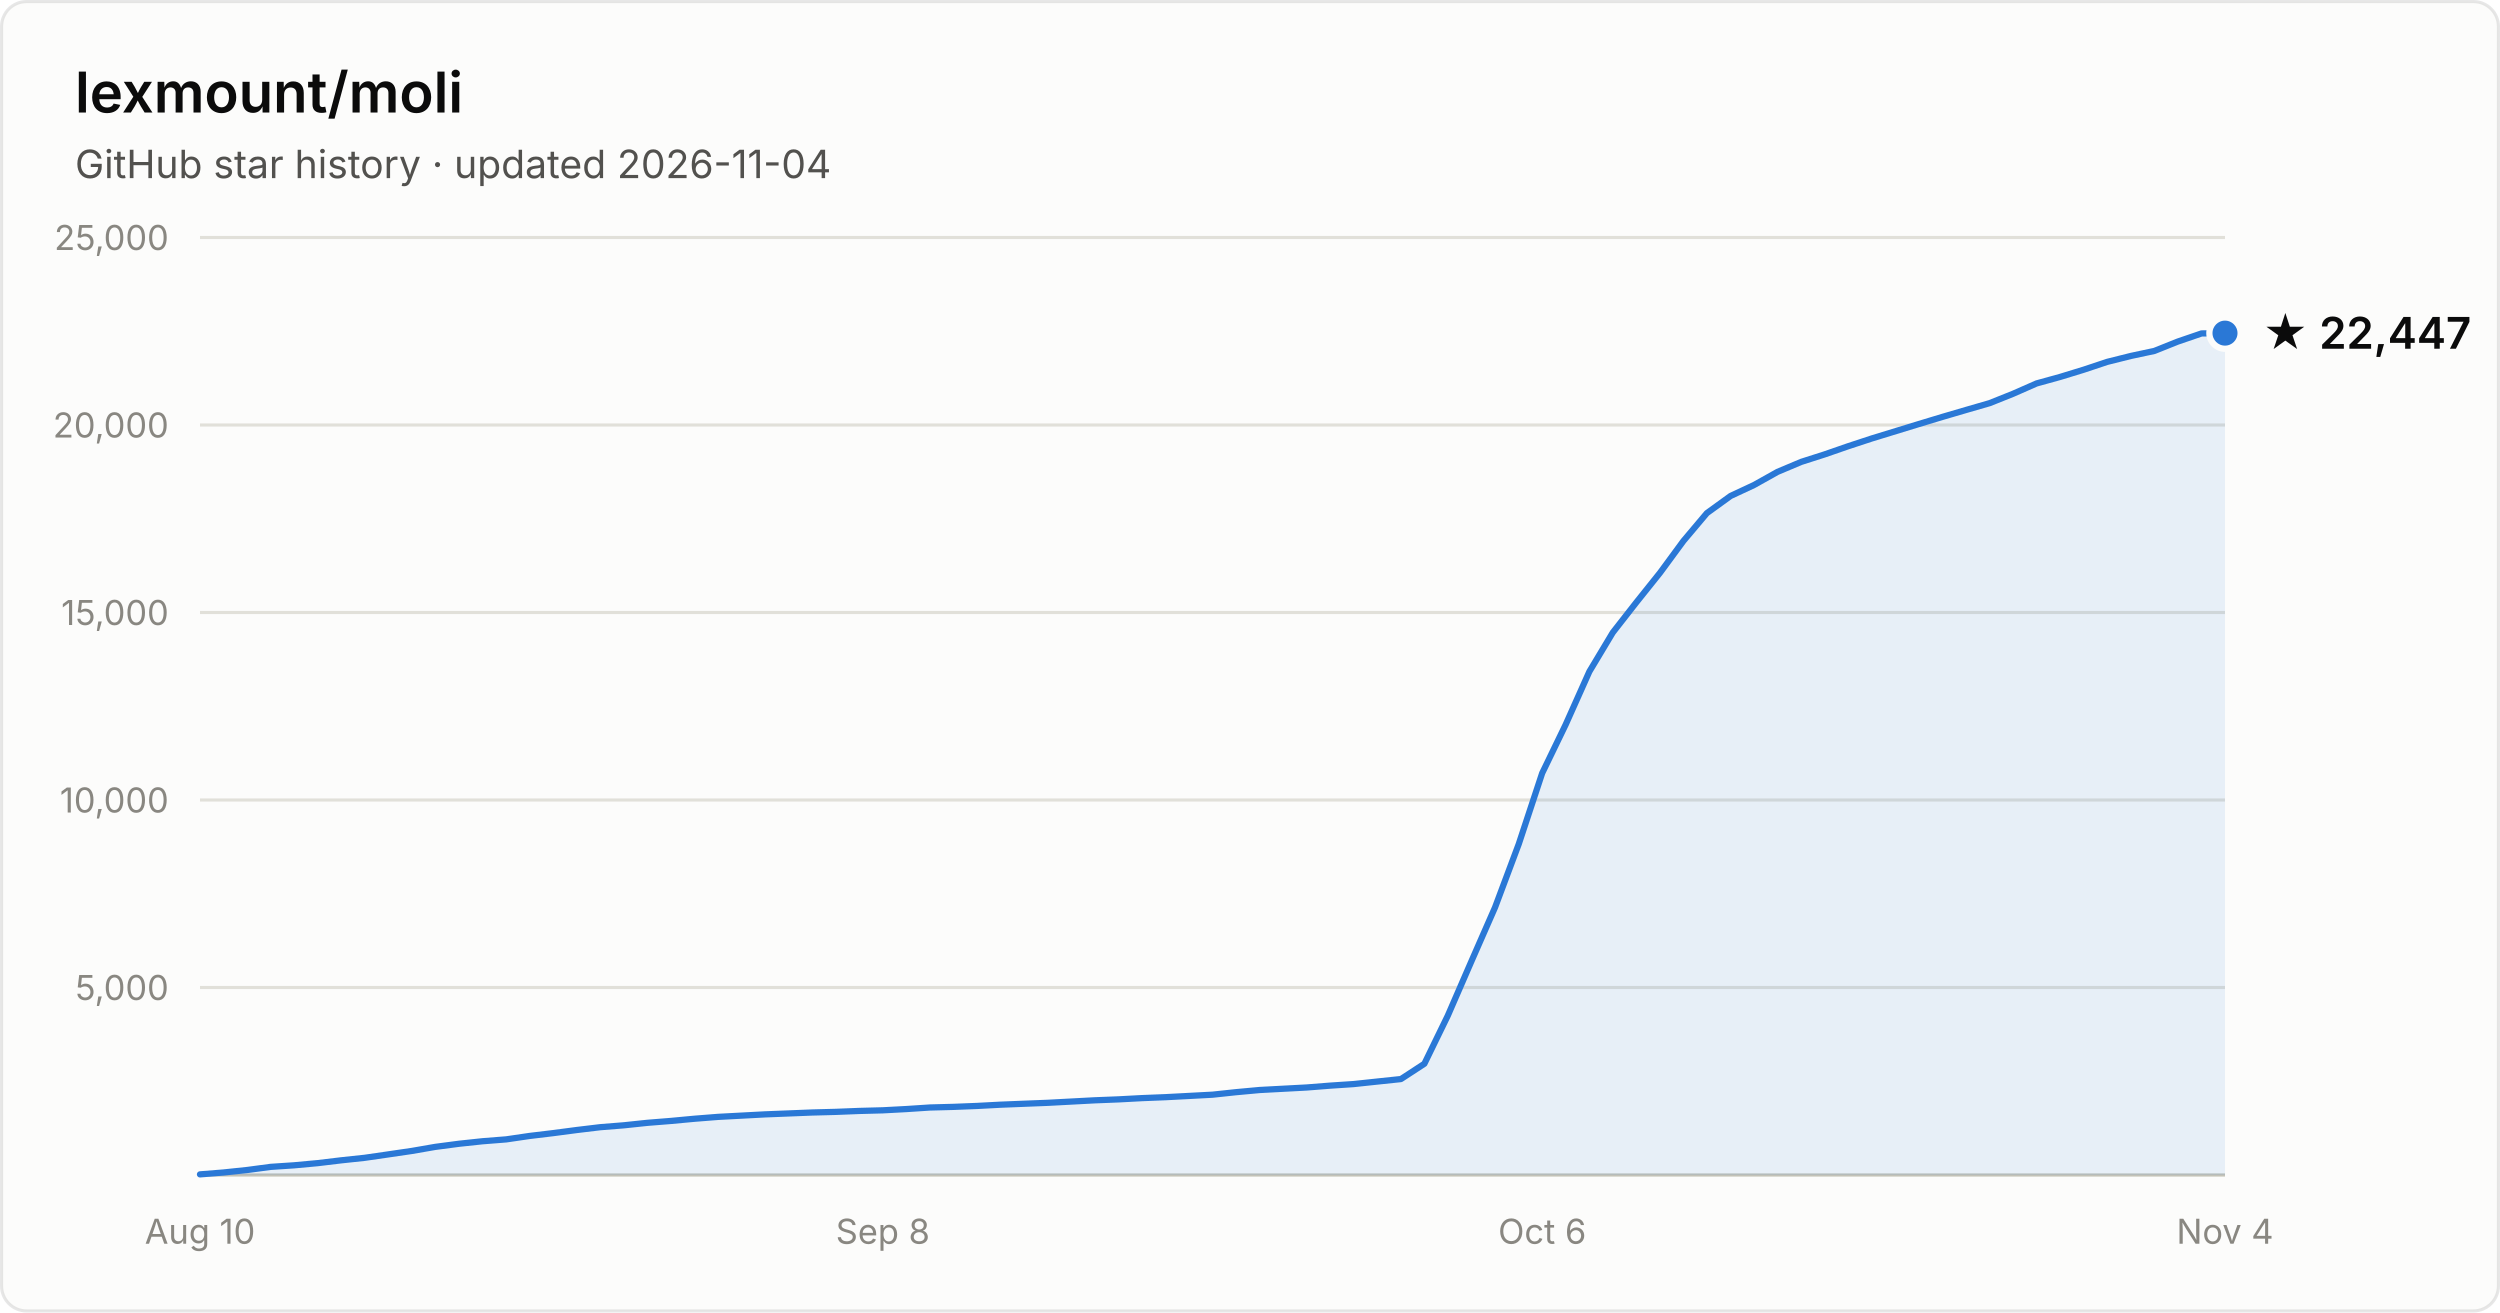
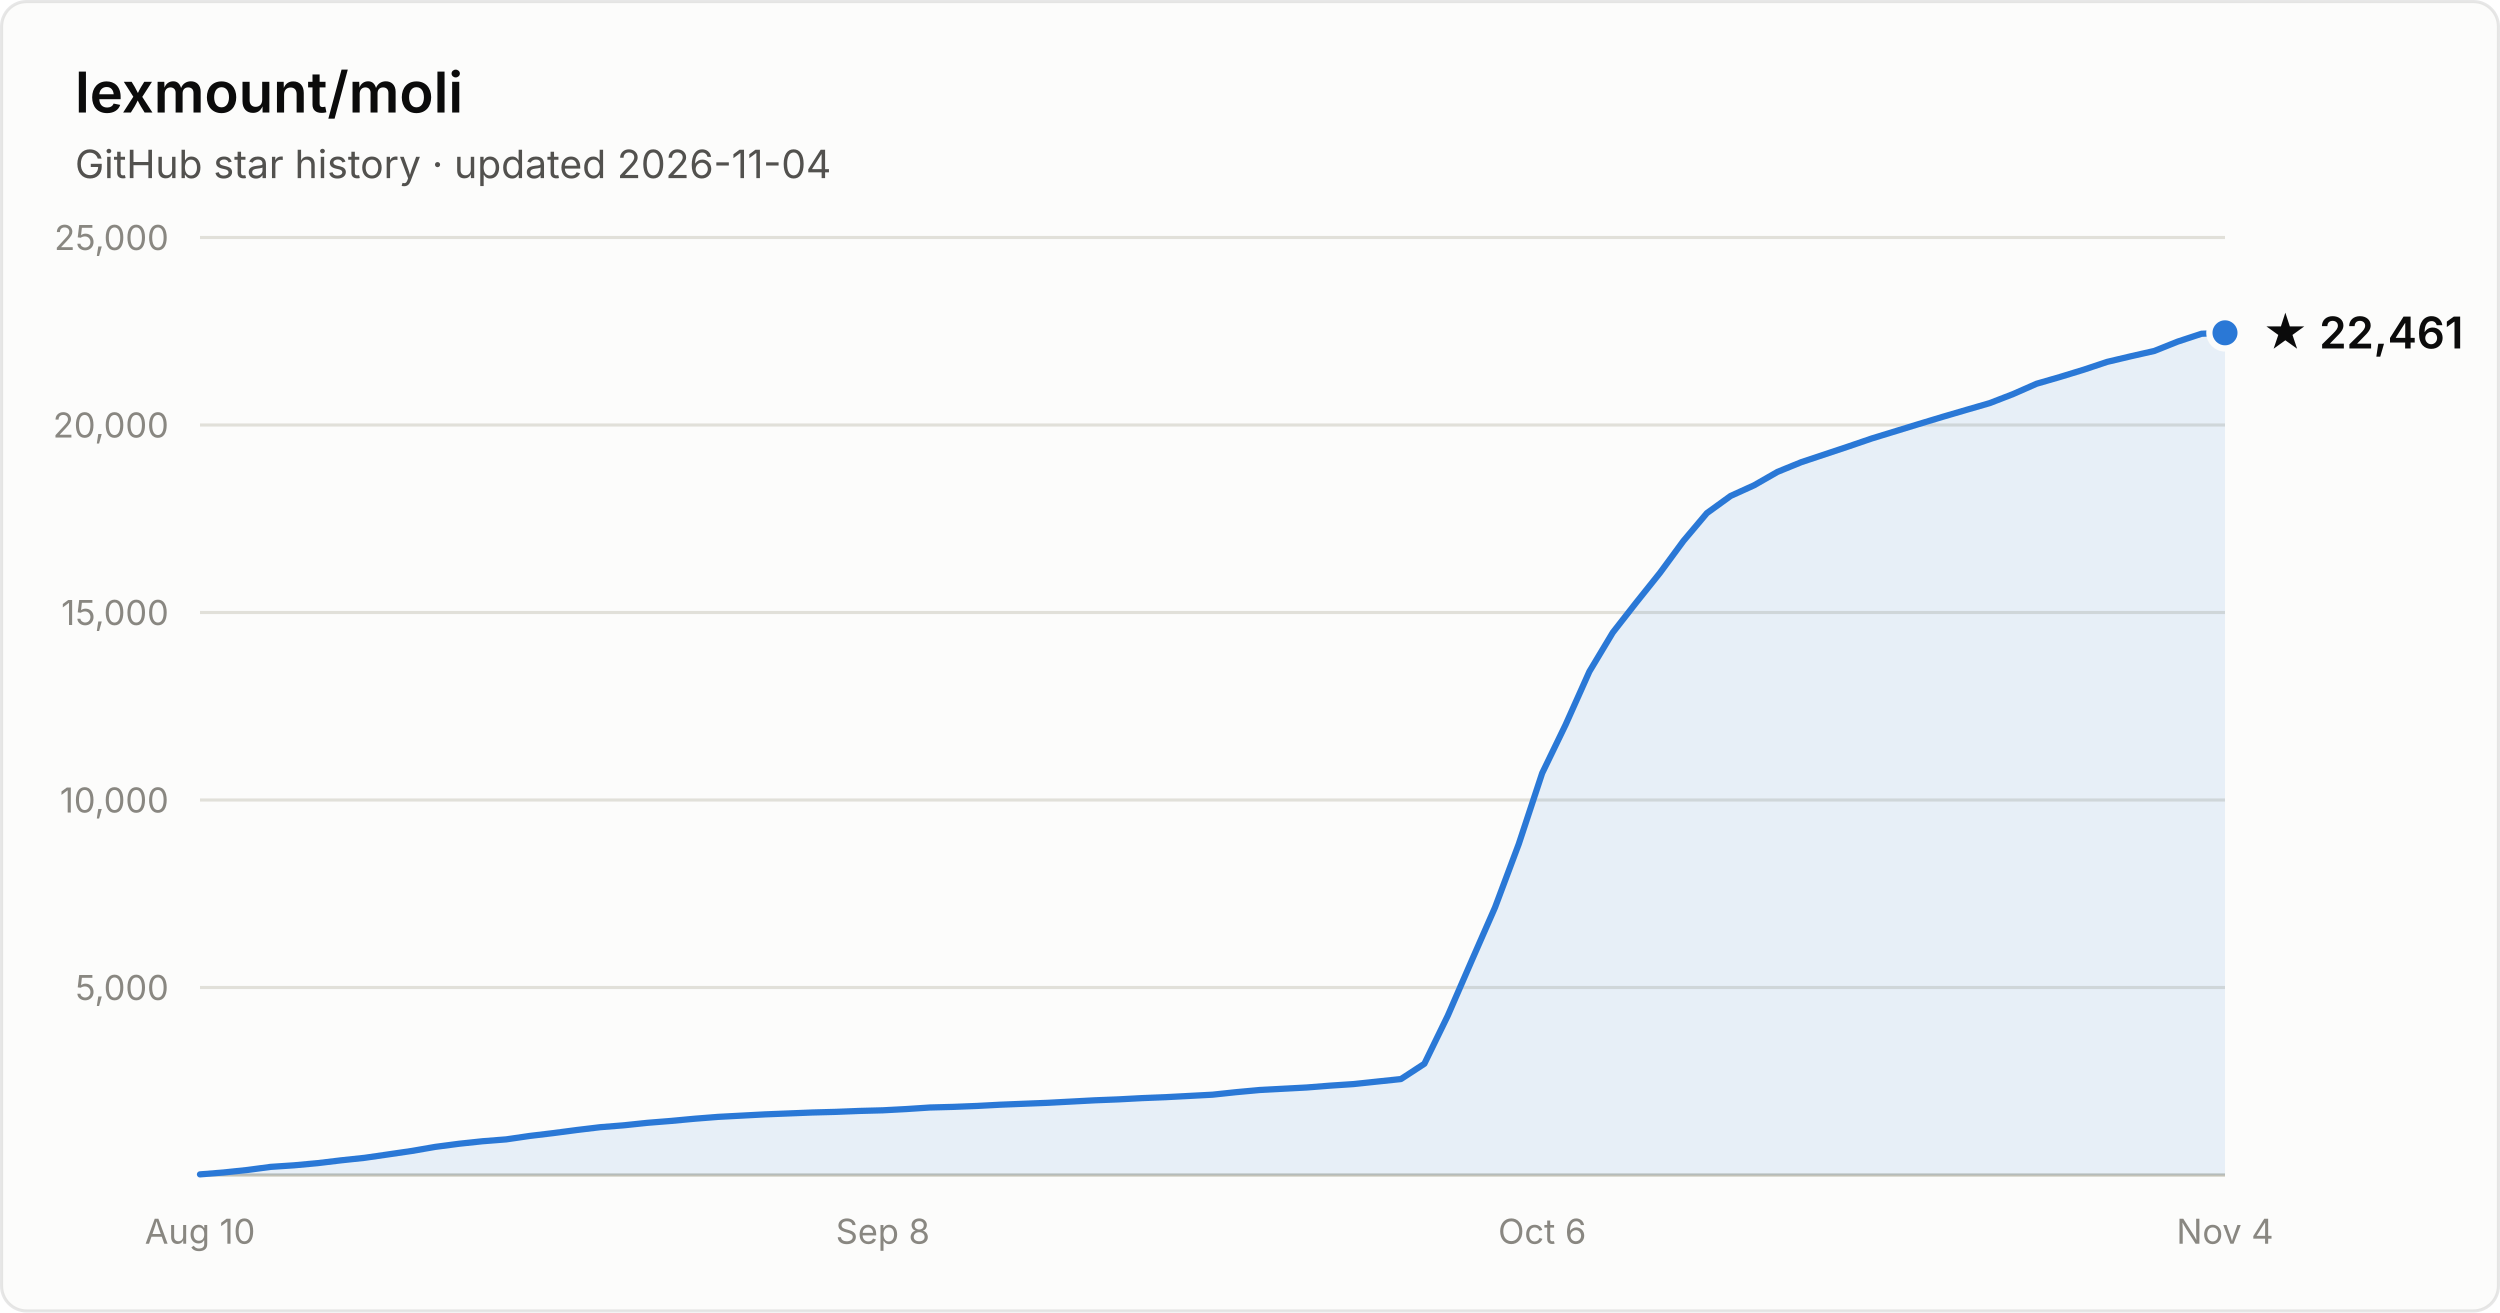
- <svg xmlns="http://www.w3.org/2000/svg" width="800" height="420" viewBox="0 0 800 420" font-family="system-ui, -apple-system, Segoe UI, sans-serif" role="img" aria-label="Star history of lexmount/moli: 22,447 stars as of 2026-11-04">
+ <svg xmlns="http://www.w3.org/2000/svg" width="800" height="420" viewBox="0 0 800 420" font-family="system-ui, -apple-system, Segoe UI, sans-serif" role="img" aria-label="Star history of lexmount/moli: 22,461 stars as of 2026-11-04">
  <rect x="0.5" y="0.5" width="799" height="419" rx="8" fill="#fcfcfb" stroke="rgba(11,11,11,0.10)" />
  <text x="24" y="36" fill="#0b0b0b" font-size="18" font-weight="600">lexmount/moli</text>
  <text x="24" y="57" fill="#52514e" font-size="12.5">GitHub star history · updated 2026-11-04</text>
  <line x1="64" y1="316.0" x2="712" y2="316.0" stroke="#e1e0d9" stroke-width="1" />
  <text x="54" y="320.0" text-anchor="end" fill="#898781" font-size="11" style="font-variant-numeric:tabular-nums">5,000</text>
  <line x1="64" y1="256.0" x2="712" y2="256.0" stroke="#e1e0d9" stroke-width="1" />
  <text x="54" y="260.0" text-anchor="end" fill="#898781" font-size="11" style="font-variant-numeric:tabular-nums">10,000</text>
  <line x1="64" y1="196.0" x2="712" y2="196.0" stroke="#e1e0d9" stroke-width="1" />
  <text x="54" y="200.0" text-anchor="end" fill="#898781" font-size="11" style="font-variant-numeric:tabular-nums">15,000</text>
  <line x1="64" y1="136.0" x2="712" y2="136.0" stroke="#e1e0d9" stroke-width="1" />
  <text x="54" y="140.0" text-anchor="end" fill="#898781" font-size="11" style="font-variant-numeric:tabular-nums">20,000</text>
  <line x1="64" y1="76.0" x2="712" y2="76.0" stroke="#e1e0d9" stroke-width="1" />
  <text x="54" y="80.0" text-anchor="end" fill="#898781" font-size="11" style="font-variant-numeric:tabular-nums">25,000</text>
  <line x1="64" y1="376" x2="712" y2="376" stroke="#c3c2b7" stroke-width="1" />
  <text x="64.0" y="398" text-anchor="middle" fill="#898781" font-size="11" style="font-variant-numeric:tabular-nums">Aug 10</text>
  <text x="282.5" y="398" text-anchor="middle" fill="#898781" font-size="11" style="font-variant-numeric:tabular-nums">Sep 8</text>
  <text x="493.5" y="398" text-anchor="middle" fill="#898781" font-size="11" style="font-variant-numeric:tabular-nums">Oct 6</text>
  <text x="712.0" y="398" text-anchor="middle" fill="#898781" font-size="11" style="font-variant-numeric:tabular-nums">Nov 4</text>
-   <path d="M64.0 375.8 L71.5 375.2 L79.1 374.4 L86.6 373.4 L94.1 372.9 L101.7 372.2 L109.2 371.3 L116.7 370.5 L124.3 369.4 L131.8 368.3 L139.3 367.0 L146.9 366.0 L154.4 365.2 L162.0 364.6 L169.5 363.5 L177.0 362.6 L184.6 361.6 L192.1 360.7 L199.6 360.1 L207.2 359.3 L214.7 358.7 L222.2 358.0 L229.8 357.4 L237.3 357.0 L244.8 356.6 L252.4 356.3 L259.9 356.0 L267.4 355.8 L275.0 355.5 L282.5 355.3 L290.0 354.9 L297.6 354.4 L305.1 354.2 L312.7 353.9 L320.2 353.5 L327.7 353.2 L335.3 352.9 L342.8 352.5 L350.3 352.1 L357.9 351.8 L365.4 351.4 L372.9 351.1 L380.5 350.7 L388.0 350.3 L395.5 349.5 L403.1 348.8 L410.6 348.4 L418.1 348.0 L425.7 347.4 L433.2 346.9 L440.7 346.1 L448.3 345.3 L455.8 340.4 L463.3 325.0 L470.9 307.5 L478.4 290.4 L486.0 270.1 L493.5 247.4 L501.0 231.9 L508.6 214.9 L516.1 202.4 L523.6 192.8 L531.2 183.3 L538.7 173.1 L546.2 164.2 L553.8 158.7 L561.3 155.2 L568.8 151.0 L576.4 147.8 L583.9 145.4 L591.4 142.8 L599.0 140.3 L606.5 138.0 L614.0 135.7 L621.6 133.4 L629.1 131.2 L636.7 129.0 L644.2 126.0 L651.7 122.7 L659.3 120.6 L666.8 118.3 L674.3 115.8 L681.9 113.9 L689.4 112.3 L696.9 109.3 L704.5 106.7 L712.0 106.6 L712.0 376 L64.0 376 Z" fill="#2a78d6" fill-opacity="0.1" />
-   <path d="M64.0 375.8 L71.5 375.2 L79.1 374.4 L86.6 373.4 L94.1 372.9 L101.7 372.2 L109.2 371.3 L116.7 370.5 L124.3 369.4 L131.8 368.3 L139.3 367.0 L146.9 366.0 L154.4 365.2 L162.0 364.6 L169.5 363.5 L177.0 362.6 L184.6 361.6 L192.1 360.7 L199.6 360.1 L207.2 359.3 L214.7 358.7 L222.2 358.0 L229.8 357.4 L237.3 357.0 L244.8 356.6 L252.4 356.3 L259.9 356.0 L267.4 355.8 L275.0 355.5 L282.5 355.3 L290.0 354.9 L297.6 354.4 L305.1 354.2 L312.7 353.9 L320.2 353.5 L327.7 353.2 L335.3 352.9 L342.8 352.5 L350.3 352.1 L357.9 351.8 L365.4 351.4 L372.9 351.1 L380.5 350.7 L388.0 350.3 L395.5 349.5 L403.1 348.8 L410.6 348.4 L418.1 348.0 L425.7 347.4 L433.2 346.9 L440.7 346.1 L448.3 345.3 L455.8 340.4 L463.3 325.0 L470.9 307.5 L478.4 290.4 L486.0 270.1 L493.5 247.4 L501.0 231.9 L508.6 214.9 L516.1 202.4 L523.6 192.8 L531.2 183.3 L538.7 173.1 L546.2 164.2 L553.8 158.7 L561.3 155.2 L568.8 151.0 L576.4 147.8 L583.9 145.4 L591.4 142.8 L599.0 140.3 L606.5 138.0 L614.0 135.7 L621.6 133.4 L629.1 131.2 L636.7 129.0 L644.2 126.0 L651.7 122.7 L659.3 120.6 L666.8 118.3 L674.3 115.8 L681.9 113.9 L689.4 112.3 L696.9 109.3 L704.5 106.7 L712.0 106.6" fill="none" stroke="#2a78d6" stroke-width="2" stroke-linejoin="round" stroke-linecap="round" />
-   <circle cx="712.0" cy="106.6" r="5" fill="#2a78d6" stroke="#fcfcfb" stroke-width="2" />
-   <text x="724.0" y="111.6" fill="#0b0b0b" font-size="14" font-weight="600">★ 22,447</text>
+   <path d="M64.0 375.8 L71.5 375.2 L79.1 374.4 L86.6 373.4 L94.1 372.9 L101.7 372.2 L109.2 371.3 L116.7 370.5 L124.3 369.4 L131.8 368.3 L139.3 367.0 L146.9 366.0 L154.4 365.2 L162.0 364.6 L169.5 363.5 L177.0 362.6 L184.6 361.6 L192.1 360.7 L199.6 360.1 L207.2 359.3 L214.7 358.7 L222.2 358.0 L229.8 357.4 L237.3 357.0 L244.8 356.6 L252.4 356.3 L259.9 356.0 L267.4 355.8 L275.0 355.5 L282.5 355.3 L290.0 354.9 L297.6 354.4 L305.1 354.2 L312.7 353.9 L320.2 353.5 L327.7 353.2 L335.3 352.9 L342.8 352.5 L350.3 352.1 L357.9 351.8 L365.4 351.4 L372.9 351.1 L380.5 350.7 L388.0 350.3 L395.5 349.5 L403.1 348.8 L410.6 348.4 L418.1 348.0 L425.7 347.4 L433.2 346.9 L440.7 346.1 L448.3 345.3 L455.8 340.4 L463.3 325.0 L470.9 307.5 L478.4 290.4 L486.0 270.1 L493.5 247.4 L501.0 231.9 L508.6 214.9 L516.1 202.4 L523.6 192.8 L531.2 183.3 L538.7 173.1 L546.2 164.2 L553.8 158.7 L561.3 155.3 L568.8 151.0 L576.4 147.9 L583.9 145.4 L591.4 142.9 L599.0 140.3 L606.5 138.0 L614.0 135.7 L621.6 133.4 L629.1 131.2 L636.7 129.0 L644.2 126.1 L651.7 122.8 L659.3 120.6 L666.8 118.3 L674.3 115.8 L681.9 114.0 L689.4 112.3 L696.9 109.3 L704.5 106.8 L712.0 106.5 L712.0 376 L64.0 376 Z" fill="#2a78d6" fill-opacity="0.1" />
+   <path d="M64.0 375.8 L71.5 375.2 L79.1 374.4 L86.6 373.4 L94.1 372.9 L101.7 372.2 L109.2 371.3 L116.7 370.5 L124.3 369.4 L131.8 368.3 L139.3 367.0 L146.9 366.0 L154.4 365.2 L162.0 364.6 L169.5 363.5 L177.0 362.6 L184.6 361.6 L192.1 360.7 L199.6 360.1 L207.2 359.3 L214.7 358.7 L222.2 358.0 L229.8 357.4 L237.3 357.0 L244.8 356.6 L252.4 356.3 L259.9 356.0 L267.4 355.8 L275.0 355.5 L282.5 355.3 L290.0 354.9 L297.6 354.4 L305.1 354.2 L312.7 353.9 L320.2 353.5 L327.7 353.2 L335.3 352.9 L342.8 352.5 L350.3 352.1 L357.9 351.8 L365.4 351.4 L372.9 351.1 L380.5 350.7 L388.0 350.3 L395.5 349.5 L403.1 348.8 L410.6 348.4 L418.1 348.0 L425.7 347.4 L433.2 346.9 L440.7 346.1 L448.3 345.3 L455.8 340.4 L463.3 325.0 L470.9 307.5 L478.4 290.4 L486.0 270.1 L493.5 247.4 L501.0 231.9 L508.6 214.9 L516.1 202.4 L523.6 192.8 L531.2 183.3 L538.7 173.1 L546.2 164.2 L553.8 158.7 L561.3 155.3 L568.8 151.0 L576.4 147.9 L583.9 145.4 L591.4 142.9 L599.0 140.3 L606.5 138.0 L614.0 135.7 L621.6 133.4 L629.1 131.2 L636.7 129.0 L644.2 126.1 L651.7 122.8 L659.3 120.6 L666.8 118.3 L674.3 115.8 L681.9 114.0 L689.4 112.3 L696.9 109.3 L704.5 106.8 L712.0 106.5" fill="none" stroke="#2a78d6" stroke-width="2" stroke-linejoin="round" stroke-linecap="round" />
+   <circle cx="712.0" cy="106.5" r="5" fill="#2a78d6" stroke="#fcfcfb" stroke-width="2" />
+   <text x="724.0" y="111.5" fill="#0b0b0b" font-size="14" font-weight="600">★ 22,461</text>
</svg>
